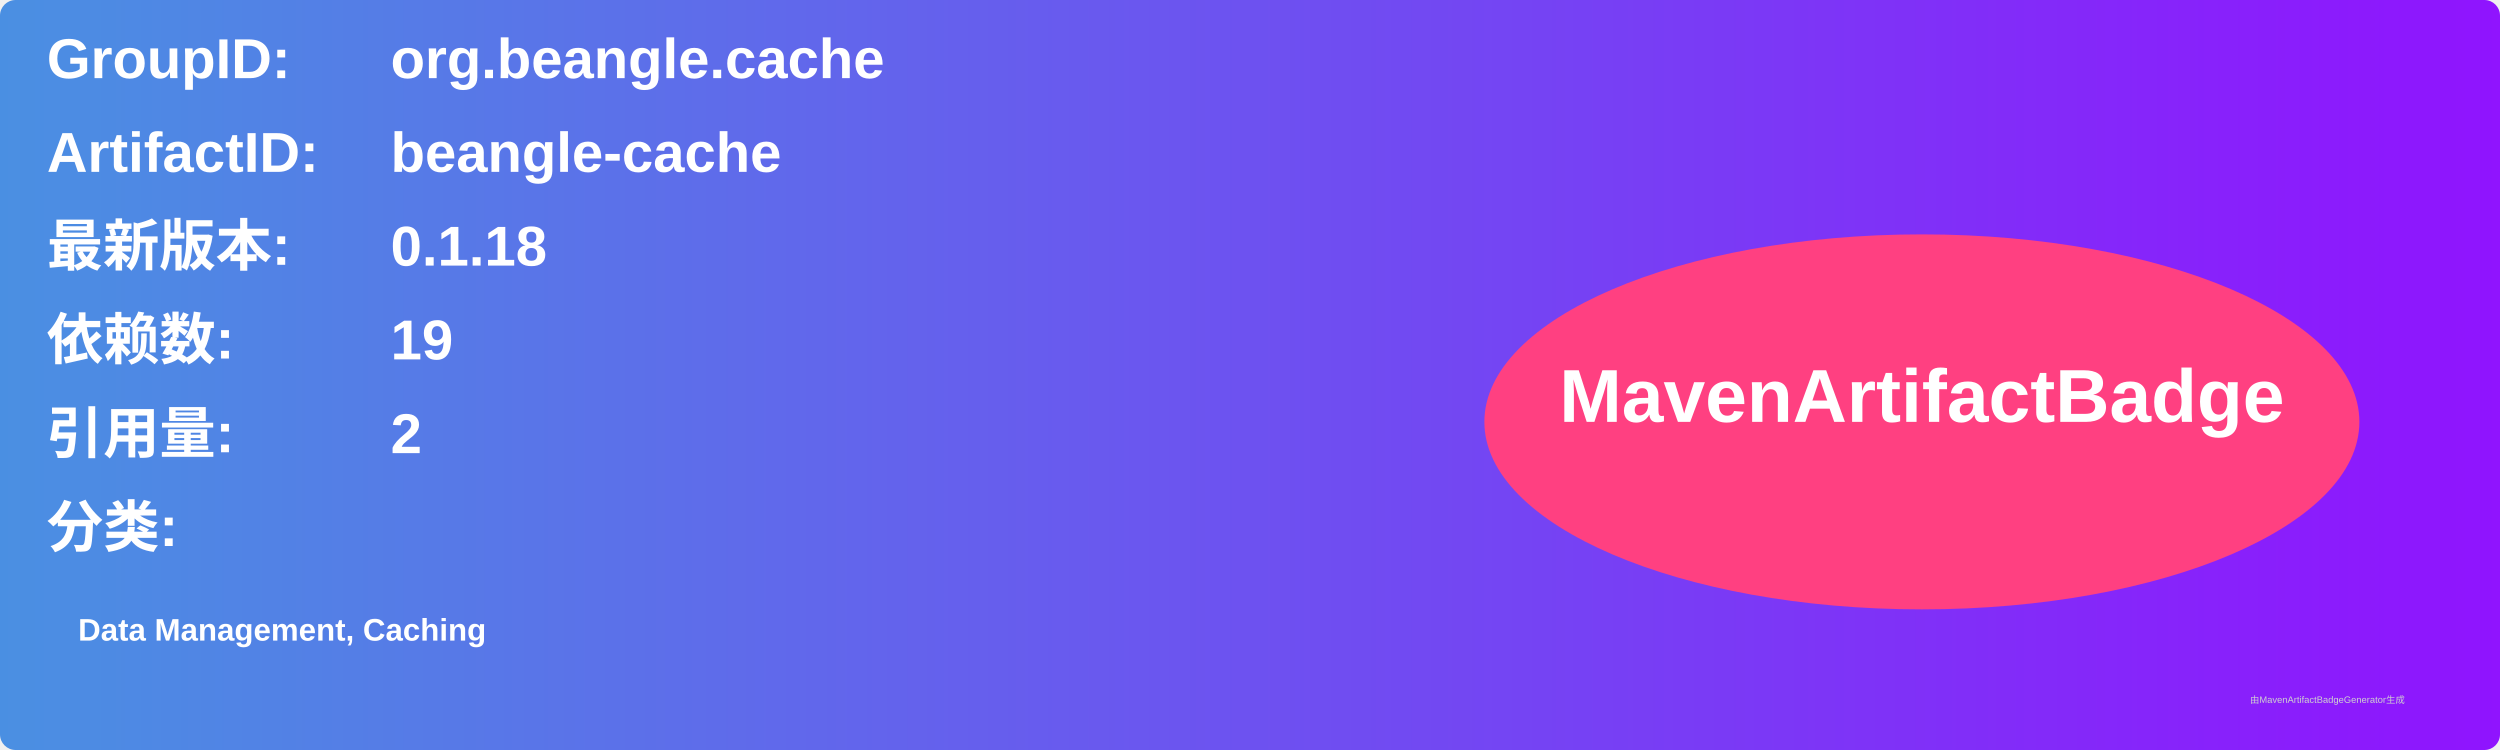
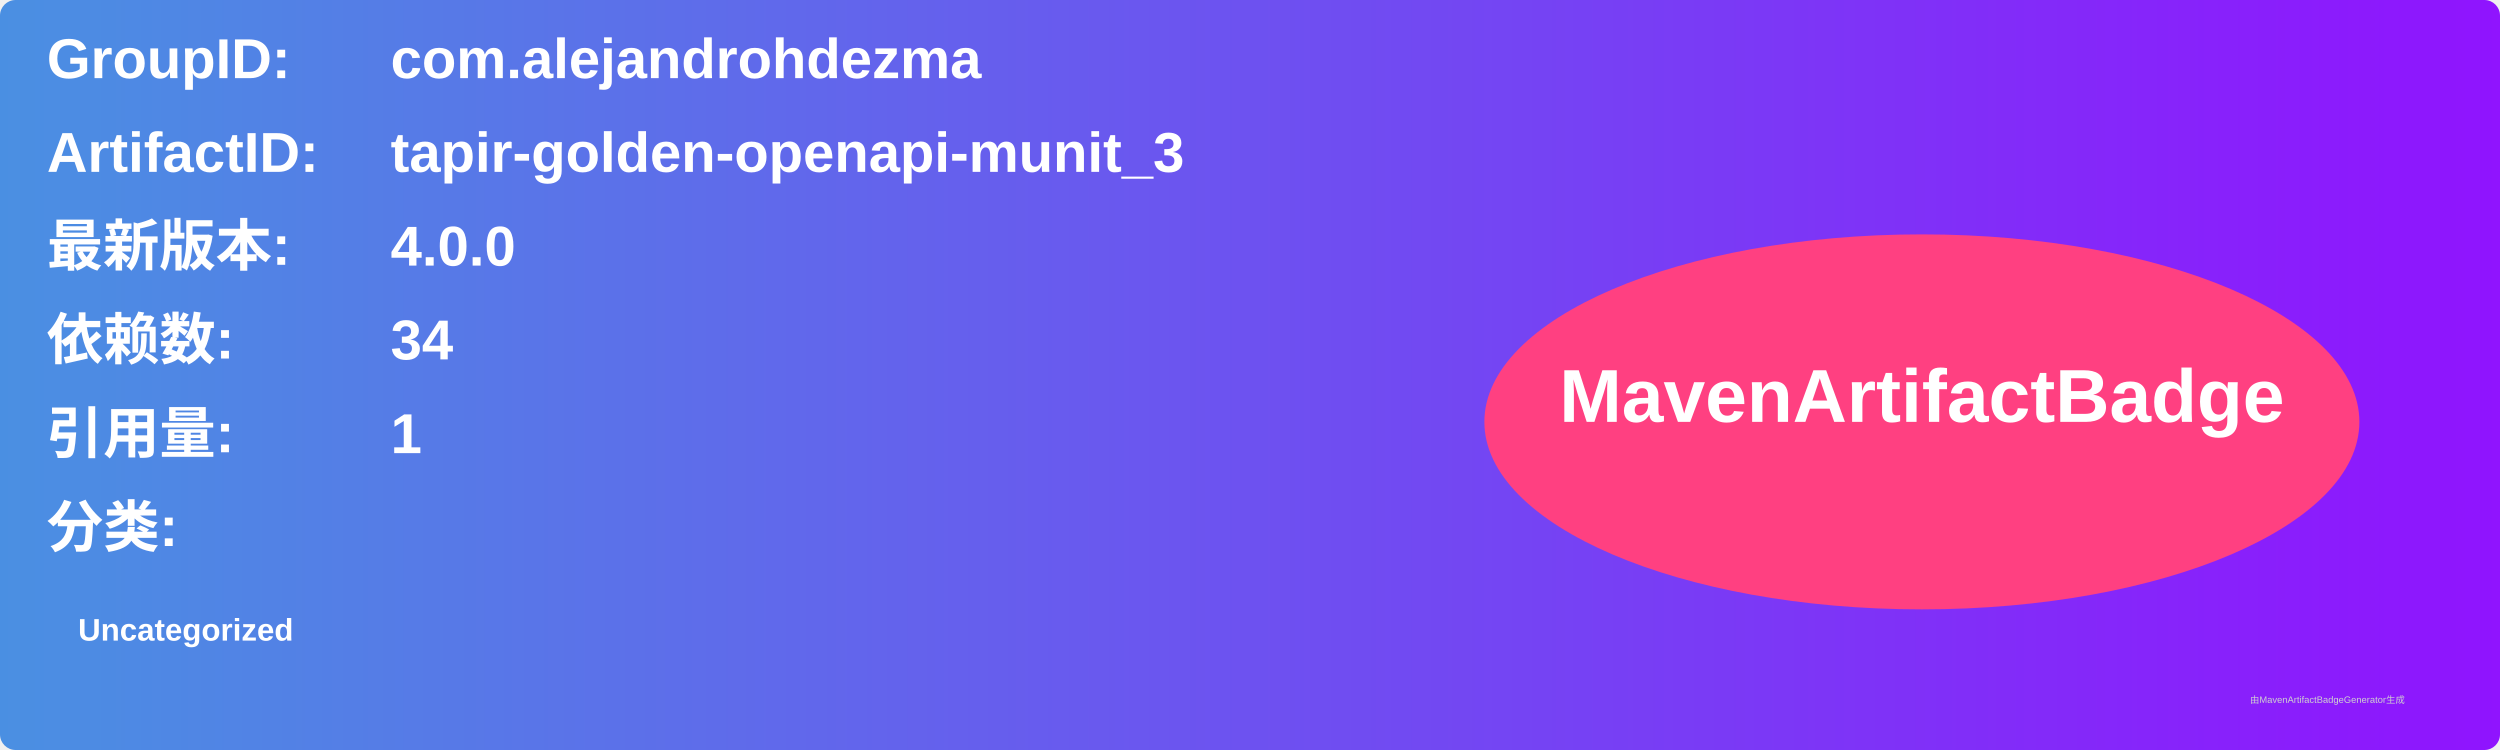
<svg xmlns="http://www.w3.org/2000/svg" width="800" height="240" viewBox="0 0 800 240">
  <linearGradient id="grad" x1="0%" y1="0%" x2="100%" y2="0%">
    <stop offset="0%" stop-color="#4a90e2" />
    <stop offset="100%" stop-color="#9013fe" />
  </linearGradient>
  <rect width="100%" height="100%" rx="5" ry="5" fill="url(#grad)" />
  <g transform="translate(15, 15)">
    <text x="0" y="10" font-family="Arial" font-size="18" fill="white" font-weight="bold" width="260">GroupID:</text>
-     <text x="110" y="10" font-family="Arial" font-size="18" fill="white" font-weight="bold" width="460">org.beangle.cache</text>
+     <text x="110" y="10" font-family="Arial" font-size="18" fill="white" font-weight="bold" width="460">com.alejandrohdezma</text>
    <text x="0" y="40" font-family="Arial" font-size="18" fill="white" font-weight="bold" width="260">ArtifactID:</text>
-     <text x="110" y="40" font-family="Arial" font-size="18" fill="white" font-weight="bold" width="460">beangle-cache</text>
+     <text x="110" y="40" font-family="Arial" font-size="18" fill="white" font-weight="bold" width="460">tapir-golden-openapi-munit_3</text>
    <text x="0" y="70" font-family="Arial" font-size="18" fill="white" font-weight="bold">最新版本:</text>
    <text x="110" y="70" font-family="Arial" font-size="18" fill="white" font-weight="bold">
-       <tspan font-weight="bold">0.1.18</tspan>
+       <tspan font-weight="bold">4.0.0</tspan>
    </text>
    <text x="0" y="100" font-family="Arial" font-size="18" fill="white" font-weight="bold">依赖数: </text>
    <text x="110" y="100" font-family="Arial" font-size="18" fill="white">
-       <tspan font-weight="bold">19</tspan>
+       <tspan font-weight="bold">34</tspan>
    </text>
    <text x="0" y="130" font-family="Arial" font-size="18" fill="white" font-weight="bold">引用量: </text>
    <text x="110" y="130" font-family="Arial" font-size="18" fill="white">
-       <tspan font-weight="bold">2</tspan>
+       <tspan font-weight="bold">1</tspan>
    </text>
    <text x="0" y="160" font-family="Arial" font-size="18" fill="white" font-weight="bold">分类:</text>
    <text x="10" y="190" font-family="Arial" font-size="10" fill="white">
-       <tspan font-weight="bold">Data Management, Caching</tspan>
+       <tspan font-weight="bold">Uncategorized</tspan>
    </text>
    <ellipse cx="600" cy="120" rx="140" ry="60" fill="#ff4081" />
    <text x="600" y="120" text-anchor="middle" font-family="Arial" font-size="24" fill="white" font-weight="bold">MavenArtifactBadge</text>
  </g>
  <text x="720" y="225" font-family="Arial" font-size="3" fill="#d0d0d0">由MavenArtifactBadgeGenerator生成</text>
</svg>
